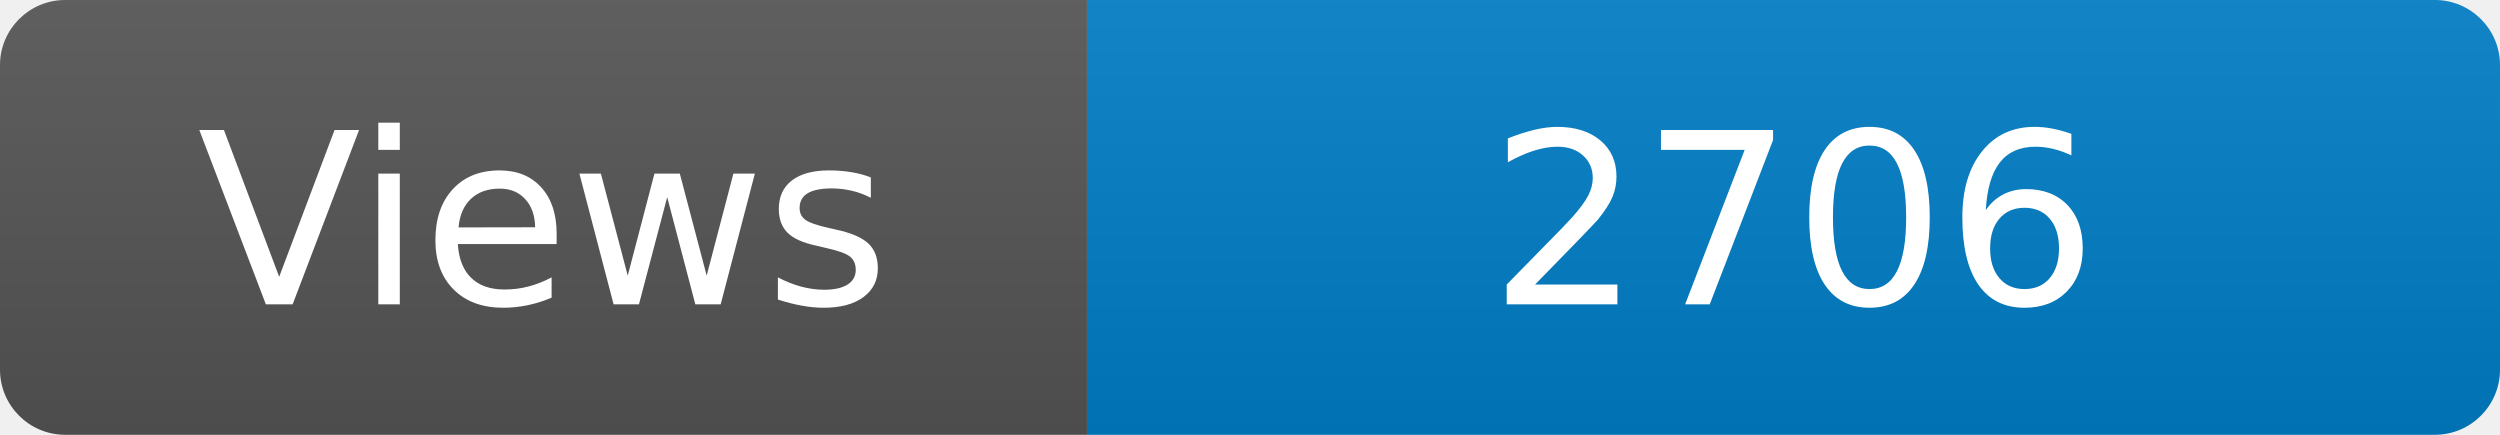
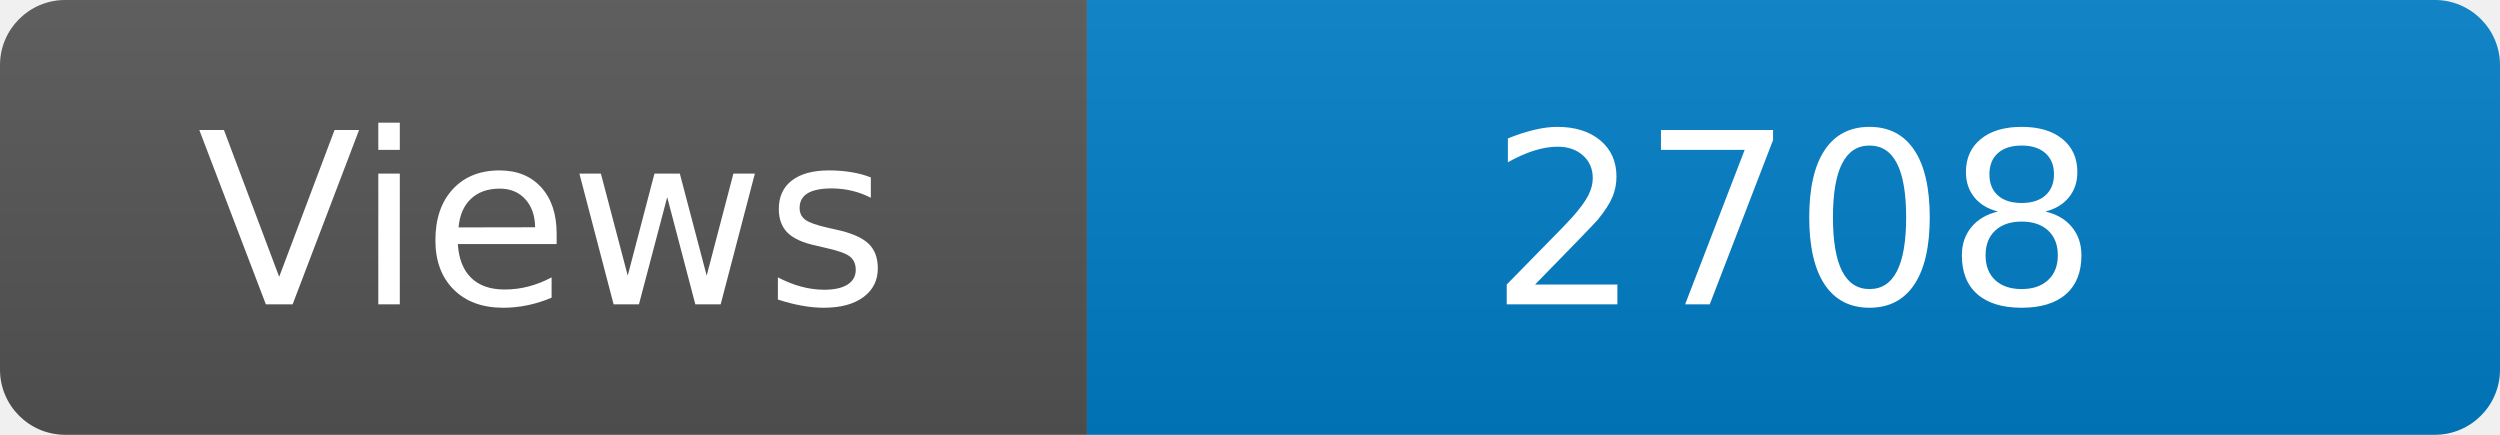
<svg xmlns="http://www.w3.org/2000/svg" width="115" height="20" role="img" aria-label="Maintained?: yes">
  <linearGradient id="s" x2="0" y2="100%">
    <stop offset="0" stop-color="#bbb" stop-opacity=".1" />
    <stop offset="1" stop-opacity=".1" />
  </linearGradient>
  <clipPath id="r">
    <rect width="115" height="20" rx="3" fill="#fff" />
  </clipPath>
  <g clip-path="url(#r)">
    <rect width="50" height="20" fill="#555" />
    <rect x="50" width="160" height="20" fill="#007ec6" />
    <rect width="115" height="20" fill="url(#s)" />
  </g>
  <g fill="#fff" text-anchor="middle" font-family="Verdana,Geneva,DejaVu Sans,sans-serif" font-size="110">
    <text x="250" y="140" transform="scale(.1)" fill="#fff">Views</text>
-     <text x="825" y="140" transform="scale(.1)" fill="#fff">2706</text>
+     <text x="825" y="140" transform="scale(.1)" fill="#fff">2708</text>
  </g>
</svg>
